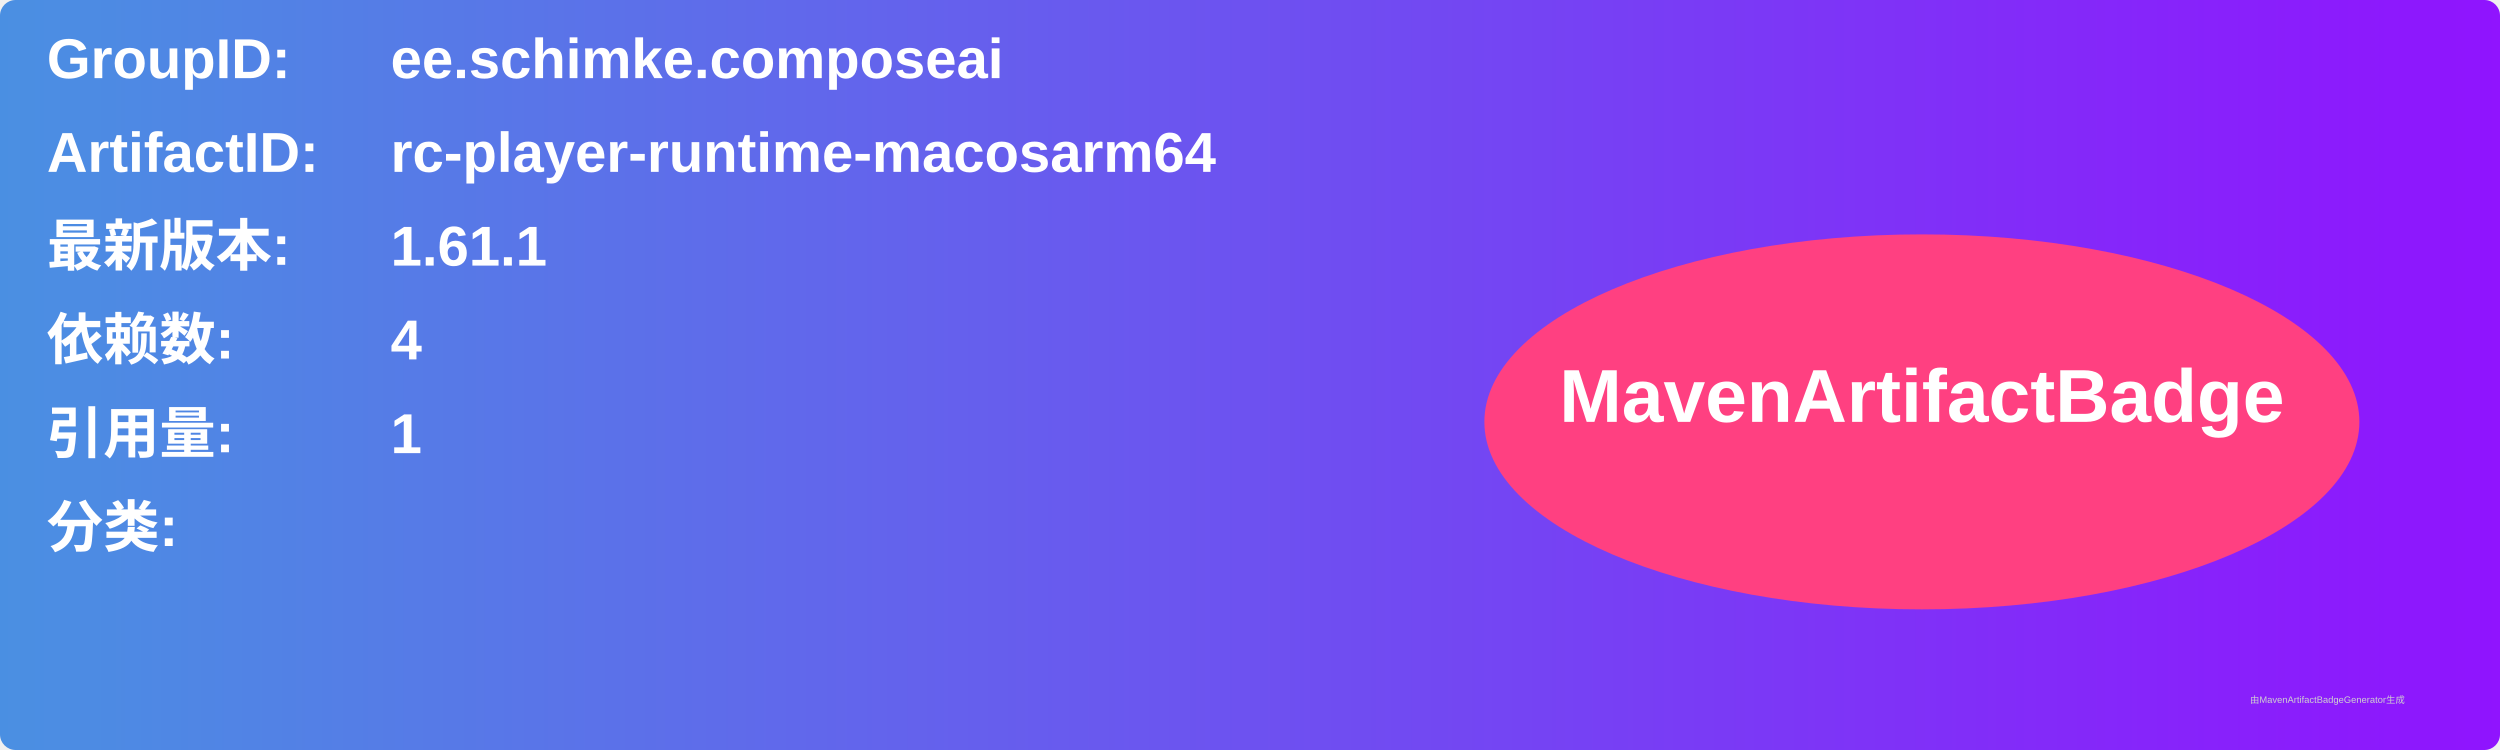
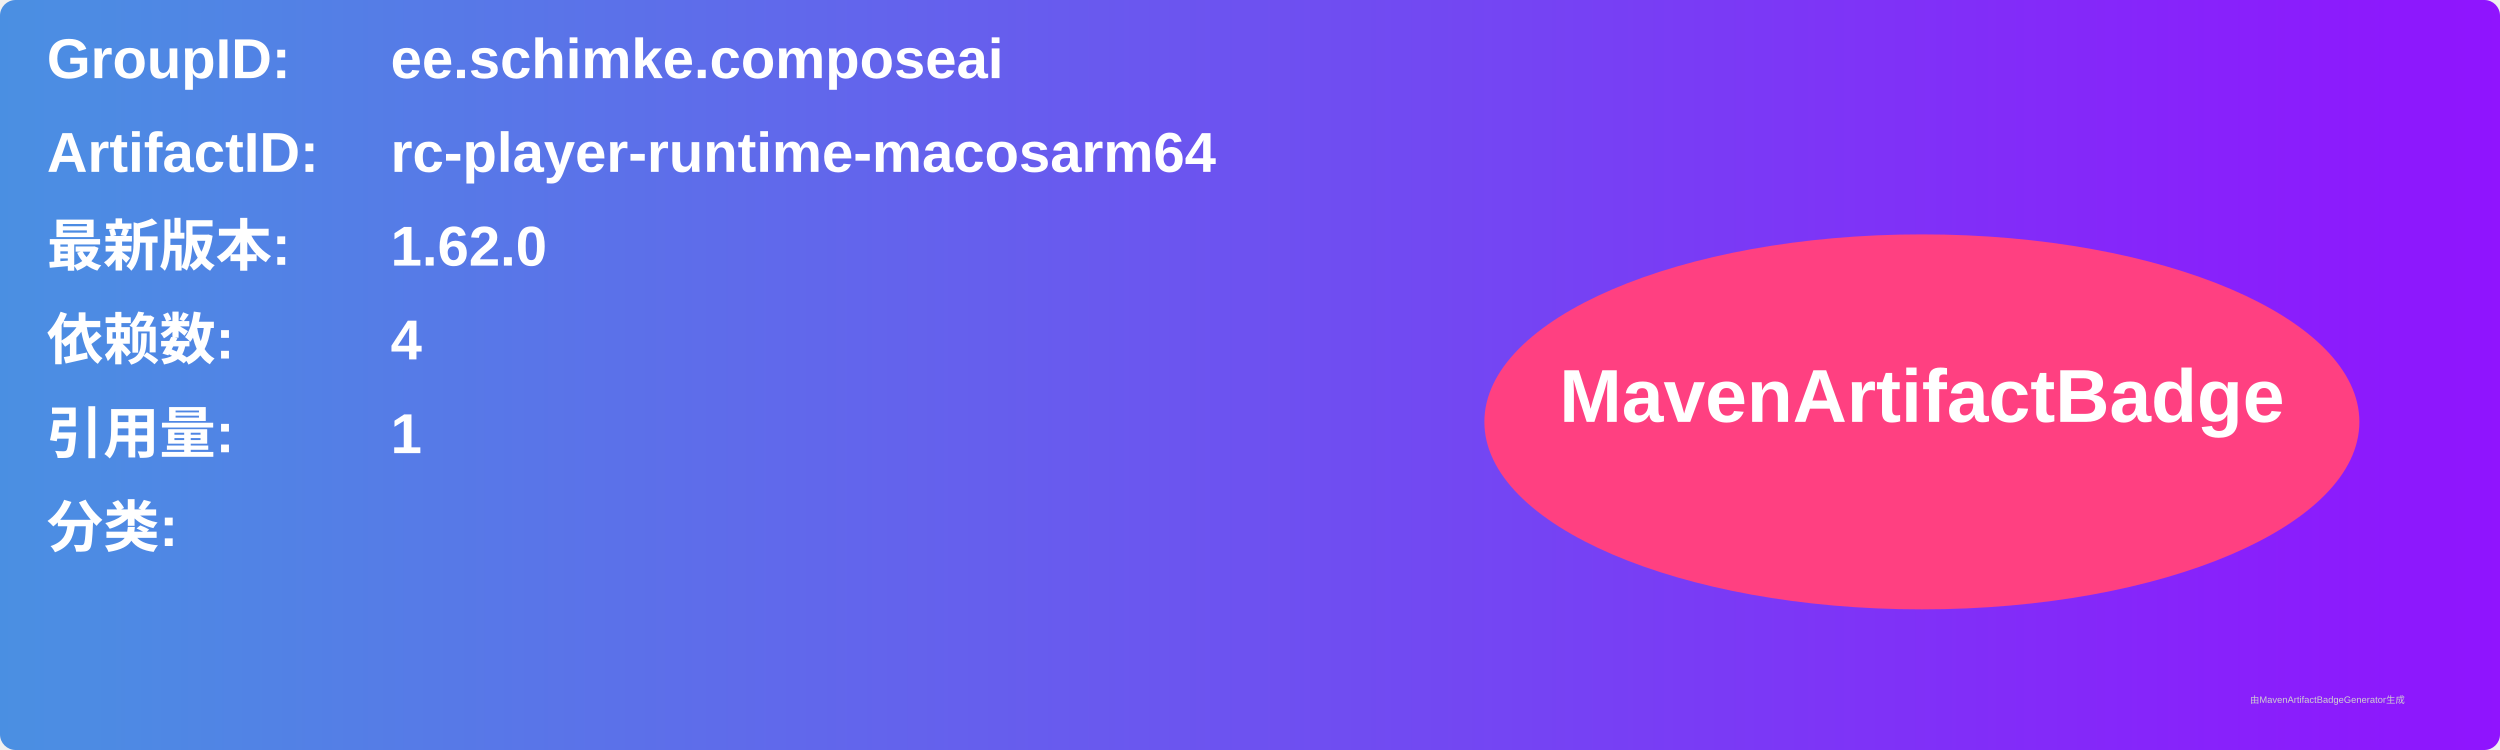
<svg xmlns="http://www.w3.org/2000/svg" width="800" height="240" viewBox="0 0 800 240">
  <linearGradient id="grad" x1="0%" y1="0%" x2="100%" y2="0%">
    <stop offset="0%" stop-color="#4a90e2" />
    <stop offset="100%" stop-color="#9013fe" />
  </linearGradient>
  <rect width="100%" height="100%" rx="5" ry="5" fill="url(#grad)" />
  <g transform="translate(15, 15)">
    <text x="0" y="10" font-family="Arial" font-size="18" fill="white" font-weight="bold" width="260">GroupID:</text>
    <text x="110" y="10" font-family="Arial" font-size="18" fill="white" font-weight="bold" width="460">ee.schimke.composeai</text>
    <text x="0" y="40" font-family="Arial" font-size="18" fill="white" font-weight="bold" width="260">ArtifactID:</text>
    <text x="110" y="40" font-family="Arial" font-size="18" fill="white" font-weight="bold" width="460">rc-player-runtime-macosarm64</text>
    <text x="0" y="70" font-family="Arial" font-size="18" fill="white" font-weight="bold">最新版本:</text>
    <text x="110" y="70" font-family="Arial" font-size="18" fill="white" font-weight="bold">
-       <tspan font-weight="bold">1.61.1</tspan>
+       <tspan font-weight="bold">1.62.0</tspan>
    </text>
    <text x="0" y="100" font-family="Arial" font-size="18" fill="white" font-weight="bold">依赖数: </text>
    <text x="110" y="100" font-family="Arial" font-size="18" fill="white">
      <tspan font-weight="bold">4</tspan>
    </text>
    <text x="0" y="130" font-family="Arial" font-size="18" fill="white" font-weight="bold">引用量: </text>
    <text x="110" y="130" font-family="Arial" font-size="18" fill="white">
      <tspan font-weight="bold">1</tspan>
    </text>
    <text x="0" y="160" font-family="Arial" font-size="18" fill="white" font-weight="bold">分类:</text>
    <text x="10" y="190" font-family="Arial" font-size="10" fill="white">
      <tspan font-weight="bold" />
    </text>
    <ellipse cx="600" cy="120" rx="140" ry="60" fill="#ff4081" />
    <text x="600" y="120" text-anchor="middle" font-family="Arial" font-size="24" fill="white" font-weight="bold">MavenArtifactBadge</text>
  </g>
  <text x="720" y="225" font-family="Arial" font-size="3" fill="#d0d0d0">由MavenArtifactBadgeGenerator生成</text>
</svg>
